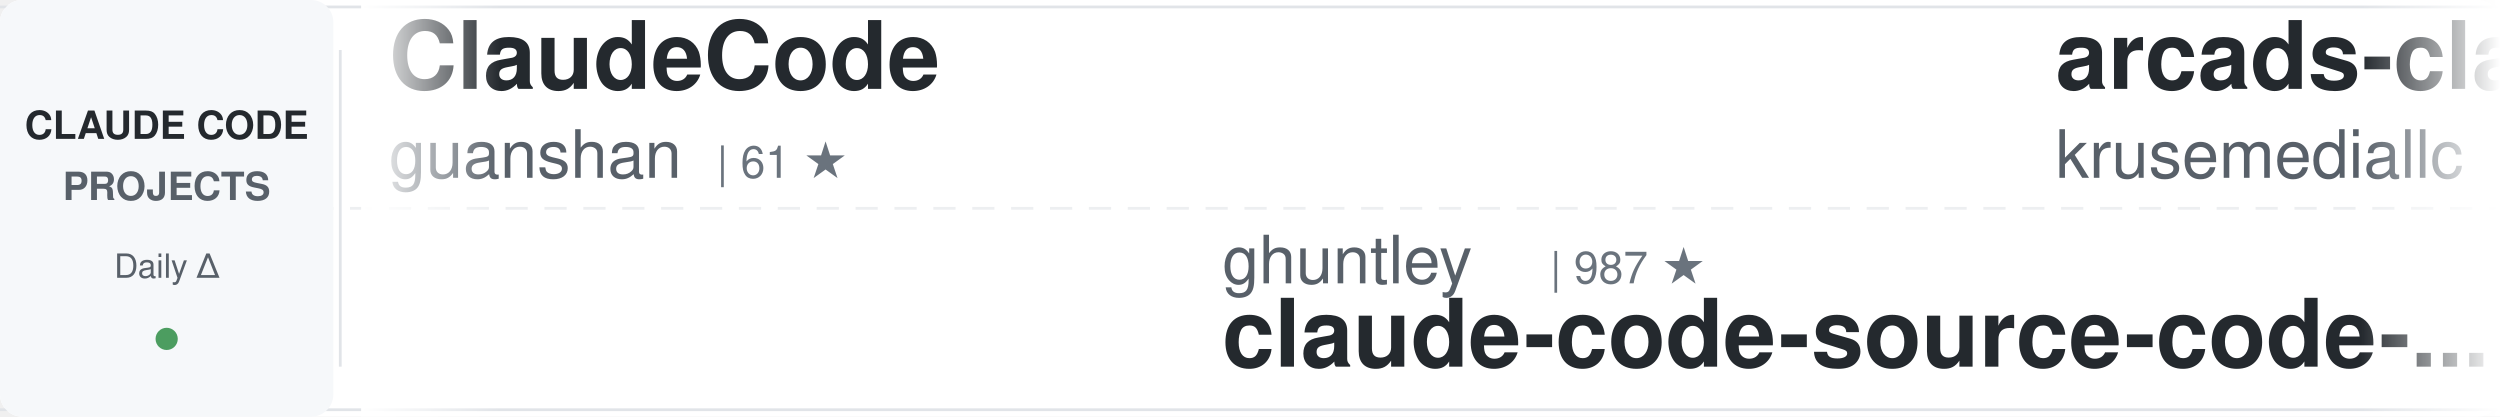
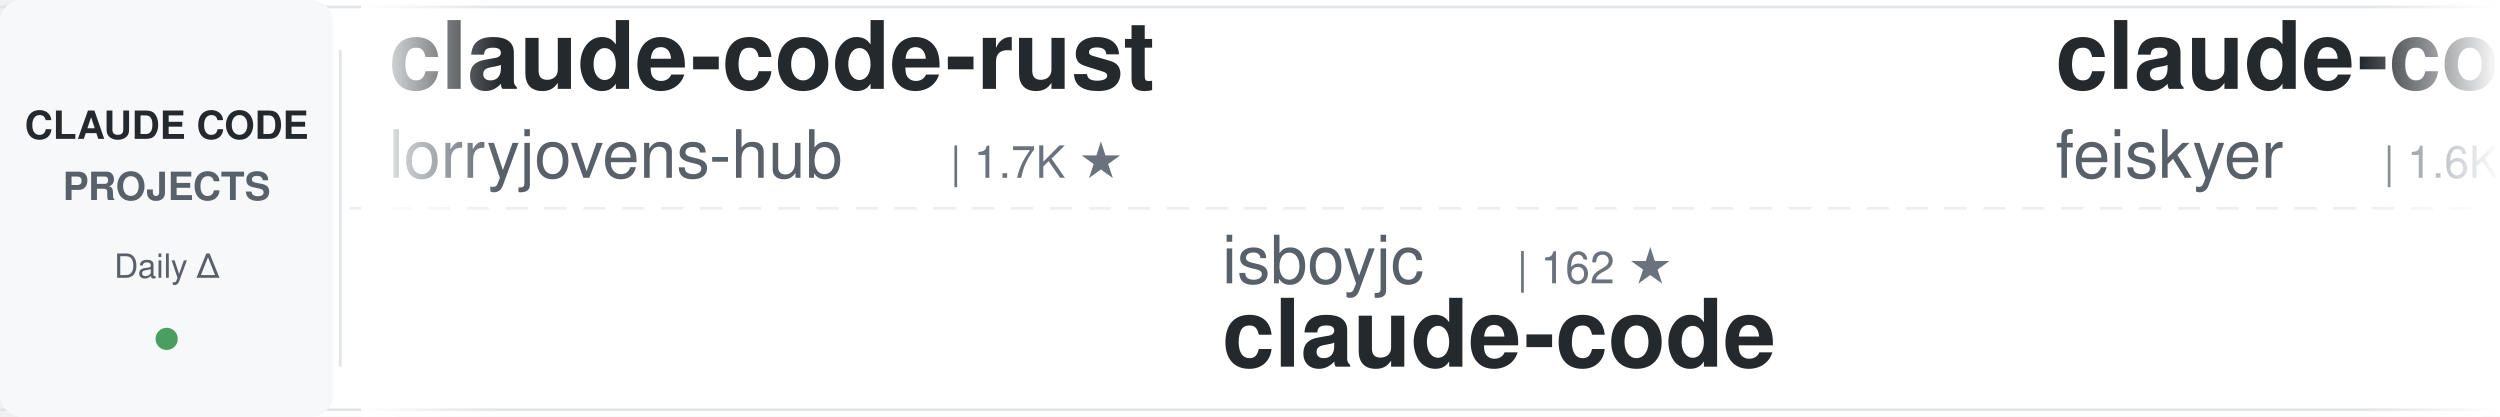
<svg xmlns="http://www.w3.org/2000/svg" width="900" height="150">
  <defs>
    <linearGradient id="awesomeLeftFade" x1="0%" y1="0%" x2="100%" y2="0%">
      <stop offset="0%" style="stop-color:#ffffff;stop-opacity:1" />
      <stop offset="100%" style="stop-color:#ffffff;stop-opacity:0" />
    </linearGradient>
    <linearGradient id="awesomeRightFade" x1="0%" y1="0%" x2="100%" y2="0%">
      <stop offset="0%" style="stop-color:#ffffff;stop-opacity:0" />
      <stop offset="100%" style="stop-color:#ffffff;stop-opacity:1" />
    </linearGradient>
  </defs>
  <rect width="900" height="150" fill="#ffffff" rx="8" />
  <rect x="0" y="2" width="900" height="1" fill="#e1e4e8" />
  <rect x="0" y="147" width="900" height="1" fill="#e1e4e8" />
  <line x1="0" y1="75" x2="900" y2="75" stroke="#e1e4e8" stroke-width="1" stroke-dasharray="8 6" opacity="0.6" />
  <rect x="0" y="0" width="120" height="150" fill="#f6f8fa" rx="8" />
  <text x="60" y="50" font-family="-apple-system, BlinkMacSystemFont, 'Segoe UI', Helvetica, Arial, sans-serif" font-size="14" font-weight="600" fill="#24292e" text-anchor="middle">CLAUDE CODE</text>
  <text x="60" y="72" font-family="-apple-system, BlinkMacSystemFont, 'Segoe UI', Helvetica, Arial, sans-serif" font-size="14" font-weight="600" fill="#586069" text-anchor="middle">PROJECTS</text>
  <text x="60" y="100" font-family="-apple-system, BlinkMacSystemFont, 'Segoe UI', Helvetica, Arial, sans-serif" font-size="12" font-weight="500" fill="#586069" text-anchor="middle">Daily Δ</text>
  <circle cx="60" cy="122" r="4" fill="#22863a" opacity="0.8" />
  <rect x="122" y="18" width="1" height="114" fill="#e1e4e8" />
  <clipPath id="awesomeTickerClip">
    <rect x="130" y="0" width="770" height="150" />
  </clipPath>
  <g clip-path="url(#awesomeTickerClip)">
    <g id="awesomeTickerItems">
      <animateTransform attributeName="transform" attributeType="XML" type="translate" from="0 0" to="-3000 0" dur="54s" repeatCount="indefinite" />
      <g transform="translate(0, 0)">
-         <text x="140" y="32" font-family="-apple-system, BlinkMacSystemFont, 'Segoe UI', Helvetica, Arial, sans-serif" font-size="34" font-weight="600" fill="#24292e">ClaudeCode</text>
-         <text x="140" y="64" font-family="-apple-system, BlinkMacSystemFont, 'Segoe UI', Helvetica, Arial, sans-serif" font-size="24" font-weight="400" fill="#586069">guanshan</text>
-         <text x="258" y="64" font-family="-apple-system, BlinkMacSystemFont, 'Segoe UI', Helvetica, Arial, sans-serif" font-size="16" font-weight="500" fill="#6a737d">| 61 ★</text>
+         <text x="140" y="32" font-family="-apple-system, BlinkMacSystemFont, 'Segoe UI', Helvetica, Arial, sans-serif" font-size="34" font-weight="600" fill="#24292e">claude-code-rust</text>
+         <text x="140" y="64" font-family="-apple-system, BlinkMacSystemFont, 'Segoe UI', Helvetica, Arial, sans-serif" font-size="24" font-weight="400" fill="#586069">lorryjovens-hub</text>
+         <text x="342" y="64" font-family="-apple-system, BlinkMacSystemFont, 'Segoe UI', Helvetica, Arial, sans-serif" font-size="16" font-weight="500" fill="#6a737d">| 1.7K ★</text>
      </g>
      <g transform="translate(300, 0)">
-         <text x="140" y="102" font-family="-apple-system, BlinkMacSystemFont, 'Segoe UI', Helvetica, Arial, sans-serif" font-size="24" font-weight="400" fill="#586069">ghuntley</text>
-         <text x="258" y="102" font-family="-apple-system, BlinkMacSystemFont, 'Segoe UI', Helvetica, Arial, sans-serif" font-size="16" font-weight="500" fill="#6a737d">| 987 ★</text>
-         <text x="140" y="132" font-family="-apple-system, BlinkMacSystemFont, 'Segoe UI', Helvetica, Arial, sans-serif" font-size="34" font-weight="600" fill="#24292e">claude-code-source-code-...</text>
+         <text x="140" y="102" font-family="-apple-system, BlinkMacSystemFont, 'Segoe UI', Helvetica, Arial, sans-serif" font-size="24" font-weight="400" fill="#586069">isboyjc</text>
+         <text x="246" y="102" font-family="-apple-system, BlinkMacSystemFont, 'Segoe UI', Helvetica, Arial, sans-serif" font-size="16" font-weight="500" fill="#6a737d">| 162 ★</text>
+         <text x="140" y="132" font-family="-apple-system, BlinkMacSystemFont, 'Segoe UI', Helvetica, Arial, sans-serif" font-size="34" font-weight="600" fill="#24292e">claude-code</text>
      </g>
      <g transform="translate(600, 0)">
-         <text x="140" y="32" font-family="-apple-system, BlinkMacSystemFont, 'Segoe UI', Helvetica, Arial, sans-serif" font-size="34" font-weight="600" fill="#24292e">arcads-claude-code</text>
-         <text x="140" y="64" font-family="-apple-system, BlinkMacSystemFont, 'Segoe UI', Helvetica, Arial, sans-serif" font-size="24" font-weight="400" fill="#586069">krusemediallc</text>
-         <text x="318" y="64" font-family="-apple-system, BlinkMacSystemFont, 'Segoe UI', Helvetica, Arial, sans-serif" font-size="16" font-weight="500" fill="#6a737d">| 1.0K ★</text>
-         <text x="395" y="64" font-family="-apple-system, BlinkMacSystemFont, 'Segoe UI', Helvetica, Arial, sans-serif" font-size="16" font-weight="500" fill="#22863a"> +4</text>
+         <text x="140" y="32" font-family="-apple-system, BlinkMacSystemFont, 'Segoe UI', Helvetica, Arial, sans-serif" font-size="34" font-weight="600" fill="#24292e">claude-code-settings</text>
+         <text x="140" y="64" font-family="-apple-system, BlinkMacSystemFont, 'Segoe UI', Helvetica, Arial, sans-serif" font-size="24" font-weight="400" fill="#586069">feiskyer</text>
+         <text x="258" y="64" font-family="-apple-system, BlinkMacSystemFont, 'Segoe UI', Helvetica, Arial, sans-serif" font-size="16" font-weight="500" fill="#6a737d">| 1.6K ★</text>
+         <text x="335" y="64" font-family="-apple-system, BlinkMacSystemFont, 'Segoe UI', Helvetica, Arial, sans-serif" font-size="16" font-weight="500" fill="#22863a"> +3</text>
      </g>
      <g transform="translate(900, 0)">
-         <text x="140" y="102" font-family="-apple-system, BlinkMacSystemFont, 'Segoe UI', Helvetica, Arial, sans-serif" font-size="24" font-weight="400" fill="#586069">FlorianBruniaux</text>
-         <text x="342" y="102" font-family="-apple-system, BlinkMacSystemFont, 'Segoe UI', Helvetica, Arial, sans-serif" font-size="16" font-weight="500" fill="#6a737d">| 5.5K ★</text>
-         <text x="419" y="102" font-family="-apple-system, BlinkMacSystemFont, 'Segoe UI', Helvetica, Arial, sans-serif" font-size="16" font-weight="500" fill="#22863a"> +8</text>
-         <text x="140" y="132" font-family="-apple-system, BlinkMacSystemFont, 'Segoe UI', Helvetica, Arial, sans-serif" font-size="34" font-weight="600" fill="#24292e">claude-code-ultimate-gui...</text>
+         <text x="140" y="102" font-family="-apple-system, BlinkMacSystemFont, 'Segoe UI', Helvetica, Arial, sans-serif" font-size="24" font-weight="400" fill="#586069">hangsman</text>
+         <text x="258" y="102" font-family="-apple-system, BlinkMacSystemFont, 'Segoe UI', Helvetica, Arial, sans-serif" font-size="16" font-weight="500" fill="#6a737d">| 787 ★</text>
+         <text x="140" y="132" font-family="-apple-system, BlinkMacSystemFont, 'Segoe UI', Helvetica, Arial, sans-serif" font-size="34" font-weight="600" fill="#24292e">claude-code-source</text>
      </g>
      <g transform="translate(1200, 0)">
-         <text x="140" y="32" font-family="-apple-system, BlinkMacSystemFont, 'Segoe UI', Helvetica, Arial, sans-serif" font-size="34" font-weight="600" fill="#24292e">claude-code-engineering</text>
-         <text x="140" y="64" font-family="-apple-system, BlinkMacSystemFont, 'Segoe UI', Helvetica, Arial, sans-serif" font-size="24" font-weight="400" fill="#586069">huangjia2019</text>
-         <text x="306" y="64" font-family="-apple-system, BlinkMacSystemFont, 'Segoe UI', Helvetica, Arial, sans-serif" font-size="16" font-weight="500" fill="#6a737d">| 990 ★</text>
-         <text x="374" y="64" font-family="-apple-system, BlinkMacSystemFont, 'Segoe UI', Helvetica, Arial, sans-serif" font-size="16" font-weight="500" fill="#22863a"> +5</text>
+         <text x="140" y="32" font-family="-apple-system, BlinkMacSystemFont, 'Segoe UI', Helvetica, Arial, sans-serif" font-size="34" font-weight="600" fill="#24292e">claude-code-workflows</text>
+         <text x="140" y="64" font-family="-apple-system, BlinkMacSystemFont, 'Segoe UI', Helvetica, Arial, sans-serif" font-size="24" font-weight="400" fill="#586069">OneRedOak</text>
+         <text x="270" y="64" font-family="-apple-system, BlinkMacSystemFont, 'Segoe UI', Helvetica, Arial, sans-serif" font-size="16" font-weight="500" fill="#6a737d">| 3.9K ★</text>
+         <text x="347" y="64" font-family="-apple-system, BlinkMacSystemFont, 'Segoe UI', Helvetica, Arial, sans-serif" font-size="16" font-weight="500" fill="#22863a"> +1</text>
      </g>
      <g transform="translate(1500, 0)">
-         <text x="140" y="102" font-family="-apple-system, BlinkMacSystemFont, 'Segoe UI', Helvetica, Arial, sans-serif" font-size="24" font-weight="400" fill="#586069">darcyegb</text>
-         <text x="258" y="102" font-family="-apple-system, BlinkMacSystemFont, 'Segoe UI', Helvetica, Arial, sans-serif" font-size="16" font-weight="500" fill="#6a737d">| 748 ★</text>
-         <text x="140" y="132" font-family="-apple-system, BlinkMacSystemFont, 'Segoe UI', Helvetica, Arial, sans-serif" font-size="34" font-weight="600" fill="#24292e">ClaudeCodeAgents</text>
+         <text x="140" y="102" font-family="-apple-system, BlinkMacSystemFont, 'Segoe UI', Helvetica, Arial, sans-serif" font-size="24" font-weight="400" fill="#586069">anthropics</text>
+         <text x="282" y="102" font-family="-apple-system, BlinkMacSystemFont, 'Segoe UI', Helvetica, Arial, sans-serif" font-size="16" font-weight="500" fill="#6a737d">| 138.1K ★</text>
+         <text x="377" y="102" font-family="-apple-system, BlinkMacSystemFont, 'Segoe UI', Helvetica, Arial, sans-serif" font-size="16" font-weight="500" fill="#22863a"> +126</text>
+         <text x="140" y="132" font-family="-apple-system, BlinkMacSystemFont, 'Segoe UI', Helvetica, Arial, sans-serif" font-size="34" font-weight="600" fill="#24292e">claude-code</text>
      </g>
      <g transform="translate(1800, 0)">
-         <text x="140" y="32" font-family="-apple-system, BlinkMacSystemFont, 'Segoe UI', Helvetica, Arial, sans-serif" font-size="34" font-weight="600" fill="#24292e">claude-code-plugins-plus...</text>
-         <text x="140" y="64" font-family="-apple-system, BlinkMacSystemFont, 'Segoe UI', Helvetica, Arial, sans-serif" font-size="24" font-weight="400" fill="#586069">jeremylongshore</text>
-         <text x="342" y="64" font-family="-apple-system, BlinkMacSystemFont, 'Segoe UI', Helvetica, Arial, sans-serif" font-size="16" font-weight="500" fill="#6a737d">| 2.5K ★</text>
-         <text x="419" y="64" font-family="-apple-system, BlinkMacSystemFont, 'Segoe UI', Helvetica, Arial, sans-serif" font-size="16" font-weight="500" fill="#22863a"> +4</text>
+         <text x="140" y="32" font-family="-apple-system, BlinkMacSystemFont, 'Segoe UI', Helvetica, Arial, sans-serif" font-size="34" font-weight="600" fill="#24292e">claude-code</text>
+         <text x="140" y="64" font-family="-apple-system, BlinkMacSystemFont, 'Segoe UI', Helvetica, Arial, sans-serif" font-size="24" font-weight="400" fill="#586069">xorespesp</text>
+         <text x="270" y="64" font-family="-apple-system, BlinkMacSystemFont, 'Segoe UI', Helvetica, Arial, sans-serif" font-size="16" font-weight="500" fill="#6a737d">| 230 ★</text>
      </g>
      <g transform="translate(2100, 0)">
-         <text x="140" y="102" font-family="-apple-system, BlinkMacSystemFont, 'Segoe UI', Helvetica, Arial, sans-serif" font-size="24" font-weight="400" fill="#586069">fuergaosi233</text>
-         <text x="306" y="102" font-family="-apple-system, BlinkMacSystemFont, 'Segoe UI', Helvetica, Arial, sans-serif" font-size="16" font-weight="500" fill="#6a737d">| 2.7K ★</text>
-         <text x="383" y="102" font-family="-apple-system, BlinkMacSystemFont, 'Segoe UI', Helvetica, Arial, sans-serif" font-size="16" font-weight="500" fill="#22863a"> +2</text>
-         <text x="140" y="132" font-family="-apple-system, BlinkMacSystemFont, 'Segoe UI', Helvetica, Arial, sans-serif" font-size="34" font-weight="600" fill="#24292e">claude-code-proxy</text>
+         <text x="140" y="102" font-family="-apple-system, BlinkMacSystemFont, 'Segoe UI', Helvetica, Arial, sans-serif" font-size="24" font-weight="400" fill="#586069">zstmfhy</text>
+         <text x="246" y="102" font-family="-apple-system, BlinkMacSystemFont, 'Segoe UI', Helvetica, Arial, sans-serif" font-size="16" font-weight="500" fill="#6a737d">| 190 ★</text>
+         <text x="140" y="132" font-family="-apple-system, BlinkMacSystemFont, 'Segoe UI', Helvetica, Arial, sans-serif" font-size="34" font-weight="600" fill="#24292e">Claude-code</text>
      </g>
      <g transform="translate(2400, 0)">
-         <text x="140" y="32" font-family="-apple-system, BlinkMacSystemFont, 'Segoe UI', Helvetica, Arial, sans-serif" font-size="34" font-weight="600" fill="#24292e">claude-code</text>
-         <text x="140" y="64" font-family="-apple-system, BlinkMacSystemFont, 'Segoe UI', Helvetica, Arial, sans-serif" font-size="24" font-weight="400" fill="#586069">RishabhK103</text>
-         <text x="294" y="64" font-family="-apple-system, BlinkMacSystemFont, 'Segoe UI', Helvetica, Arial, sans-serif" font-size="16" font-weight="500" fill="#6a737d">| 102 ★</text>
+         <text x="140" y="32" font-family="-apple-system, BlinkMacSystemFont, 'Segoe UI', Helvetica, Arial, sans-serif" font-size="34" font-weight="600" fill="#24292e">edmunds-claude-code</text>
+         <text x="140" y="64" font-family="-apple-system, BlinkMacSystemFont, 'Segoe UI', Helvetica, Arial, sans-serif" font-size="24" font-weight="400" fill="#586069">edmund-io</text>
+         <text x="270" y="64" font-family="-apple-system, BlinkMacSystemFont, 'Segoe UI', Helvetica, Arial, sans-serif" font-size="16" font-weight="500" fill="#6a737d">| 1.5K ★</text>
+         <text x="347" y="64" font-family="-apple-system, BlinkMacSystemFont, 'Segoe UI', Helvetica, Arial, sans-serif" font-size="16" font-weight="500" fill="#22863a"> +1</text>
      </g>
      <g transform="translate(2700, 0)">
-         <text x="140" y="102" font-family="-apple-system, BlinkMacSystemFont, 'Segoe UI', Helvetica, Arial, sans-serif" font-size="24" font-weight="400" fill="#586069">anthropics</text>
-         <text x="282" y="102" font-family="-apple-system, BlinkMacSystemFont, 'Segoe UI', Helvetica, Arial, sans-serif" font-size="16" font-weight="500" fill="#6a737d">| 138.1K ★</text>
-         <text x="377" y="102" font-family="-apple-system, BlinkMacSystemFont, 'Segoe UI', Helvetica, Arial, sans-serif" font-size="16" font-weight="500" fill="#22863a"> +138</text>
+         <text x="140" y="102" font-family="-apple-system, BlinkMacSystemFont, 'Segoe UI', Helvetica, Arial, sans-serif" font-size="24" font-weight="400" fill="#586069">diet103</text>
+         <text x="246" y="102" font-family="-apple-system, BlinkMacSystemFont, 'Segoe UI', Helvetica, Arial, sans-serif" font-size="16" font-weight="500" fill="#6a737d">| 9.8K ★</text>
+         <text x="323" y="102" font-family="-apple-system, BlinkMacSystemFont, 'Segoe UI', Helvetica, Arial, sans-serif" font-size="16" font-weight="500" fill="#22863a"> +10</text>
+         <text x="140" y="132" font-family="-apple-system, BlinkMacSystemFont, 'Segoe UI', Helvetica, Arial, sans-serif" font-size="34" font-weight="600" fill="#24292e">claude-code-infrastructu...</text>
+       </g>
+       <g transform="translate(3000, 0)">
+         <text x="140" y="32" font-family="-apple-system, BlinkMacSystemFont, 'Segoe UI', Helvetica, Arial, sans-serif" font-size="34" font-weight="600" fill="#24292e">claude-code-rust</text>
+         <text x="140" y="64" font-family="-apple-system, BlinkMacSystemFont, 'Segoe UI', Helvetica, Arial, sans-serif" font-size="24" font-weight="400" fill="#586069">lorryjovens-hub</text>
+         <text x="342" y="64" font-family="-apple-system, BlinkMacSystemFont, 'Segoe UI', Helvetica, Arial, sans-serif" font-size="16" font-weight="500" fill="#6a737d">| 1.7K ★</text>
+       </g>
+       <g transform="translate(3300, 0)">
+         <text x="140" y="102" font-family="-apple-system, BlinkMacSystemFont, 'Segoe UI', Helvetica, Arial, sans-serif" font-size="24" font-weight="400" fill="#586069">isboyjc</text>
+         <text x="246" y="102" font-family="-apple-system, BlinkMacSystemFont, 'Segoe UI', Helvetica, Arial, sans-serif" font-size="16" font-weight="500" fill="#6a737d">| 162 ★</text>
        <text x="140" y="132" font-family="-apple-system, BlinkMacSystemFont, 'Segoe UI', Helvetica, Arial, sans-serif" font-size="34" font-weight="600" fill="#24292e">claude-code</text>
      </g>
-       <g transform="translate(3000, 0)">
-         <text x="140" y="32" font-family="-apple-system, BlinkMacSystemFont, 'Segoe UI', Helvetica, Arial, sans-serif" font-size="34" font-weight="600" fill="#24292e">ClaudeCode</text>
-         <text x="140" y="64" font-family="-apple-system, BlinkMacSystemFont, 'Segoe UI', Helvetica, Arial, sans-serif" font-size="24" font-weight="400" fill="#586069">guanshan</text>
-         <text x="258" y="64" font-family="-apple-system, BlinkMacSystemFont, 'Segoe UI', Helvetica, Arial, sans-serif" font-size="16" font-weight="500" fill="#6a737d">| 61 ★</text>
-       </g>
-       <g transform="translate(3300, 0)">
-         <text x="140" y="102" font-family="-apple-system, BlinkMacSystemFont, 'Segoe UI', Helvetica, Arial, sans-serif" font-size="24" font-weight="400" fill="#586069">ghuntley</text>
-         <text x="258" y="102" font-family="-apple-system, BlinkMacSystemFont, 'Segoe UI', Helvetica, Arial, sans-serif" font-size="16" font-weight="500" fill="#6a737d">| 987 ★</text>
-         <text x="140" y="132" font-family="-apple-system, BlinkMacSystemFont, 'Segoe UI', Helvetica, Arial, sans-serif" font-size="34" font-weight="600" fill="#24292e">claude-code-source-code-...</text>
-       </g>
      <g transform="translate(3600, 0)">
-         <text x="140" y="32" font-family="-apple-system, BlinkMacSystemFont, 'Segoe UI', Helvetica, Arial, sans-serif" font-size="34" font-weight="600" fill="#24292e">arcads-claude-code</text>
-         <text x="140" y="64" font-family="-apple-system, BlinkMacSystemFont, 'Segoe UI', Helvetica, Arial, sans-serif" font-size="24" font-weight="400" fill="#586069">krusemediallc</text>
-         <text x="318" y="64" font-family="-apple-system, BlinkMacSystemFont, 'Segoe UI', Helvetica, Arial, sans-serif" font-size="16" font-weight="500" fill="#6a737d">| 1.0K ★</text>
-         <text x="395" y="64" font-family="-apple-system, BlinkMacSystemFont, 'Segoe UI', Helvetica, Arial, sans-serif" font-size="16" font-weight="500" fill="#22863a"> +4</text>
+         <text x="140" y="32" font-family="-apple-system, BlinkMacSystemFont, 'Segoe UI', Helvetica, Arial, sans-serif" font-size="34" font-weight="600" fill="#24292e">claude-code-settings</text>
+         <text x="140" y="64" font-family="-apple-system, BlinkMacSystemFont, 'Segoe UI', Helvetica, Arial, sans-serif" font-size="24" font-weight="400" fill="#586069">feiskyer</text>
+         <text x="258" y="64" font-family="-apple-system, BlinkMacSystemFont, 'Segoe UI', Helvetica, Arial, sans-serif" font-size="16" font-weight="500" fill="#6a737d">| 1.6K ★</text>
+         <text x="335" y="64" font-family="-apple-system, BlinkMacSystemFont, 'Segoe UI', Helvetica, Arial, sans-serif" font-size="16" font-weight="500" fill="#22863a"> +3</text>
      </g>
      <g transform="translate(3900, 0)">
-         <text x="140" y="102" font-family="-apple-system, BlinkMacSystemFont, 'Segoe UI', Helvetica, Arial, sans-serif" font-size="24" font-weight="400" fill="#586069">FlorianBruniaux</text>
-         <text x="342" y="102" font-family="-apple-system, BlinkMacSystemFont, 'Segoe UI', Helvetica, Arial, sans-serif" font-size="16" font-weight="500" fill="#6a737d">| 5.5K ★</text>
-         <text x="419" y="102" font-family="-apple-system, BlinkMacSystemFont, 'Segoe UI', Helvetica, Arial, sans-serif" font-size="16" font-weight="500" fill="#22863a"> +8</text>
-         <text x="140" y="132" font-family="-apple-system, BlinkMacSystemFont, 'Segoe UI', Helvetica, Arial, sans-serif" font-size="34" font-weight="600" fill="#24292e">claude-code-ultimate-gui...</text>
+         <text x="140" y="102" font-family="-apple-system, BlinkMacSystemFont, 'Segoe UI', Helvetica, Arial, sans-serif" font-size="24" font-weight="400" fill="#586069">hangsman</text>
+         <text x="258" y="102" font-family="-apple-system, BlinkMacSystemFont, 'Segoe UI', Helvetica, Arial, sans-serif" font-size="16" font-weight="500" fill="#6a737d">| 787 ★</text>
+         <text x="140" y="132" font-family="-apple-system, BlinkMacSystemFont, 'Segoe UI', Helvetica, Arial, sans-serif" font-size="34" font-weight="600" fill="#24292e">claude-code-source</text>
      </g>
    </g>
  </g>
  <rect x="130" y="0" width="50" height="150" fill="url(#awesomeLeftFade)" />
  <rect x="850" y="0" width="50" height="150" fill="url(#awesomeRightFade)" />
</svg>
